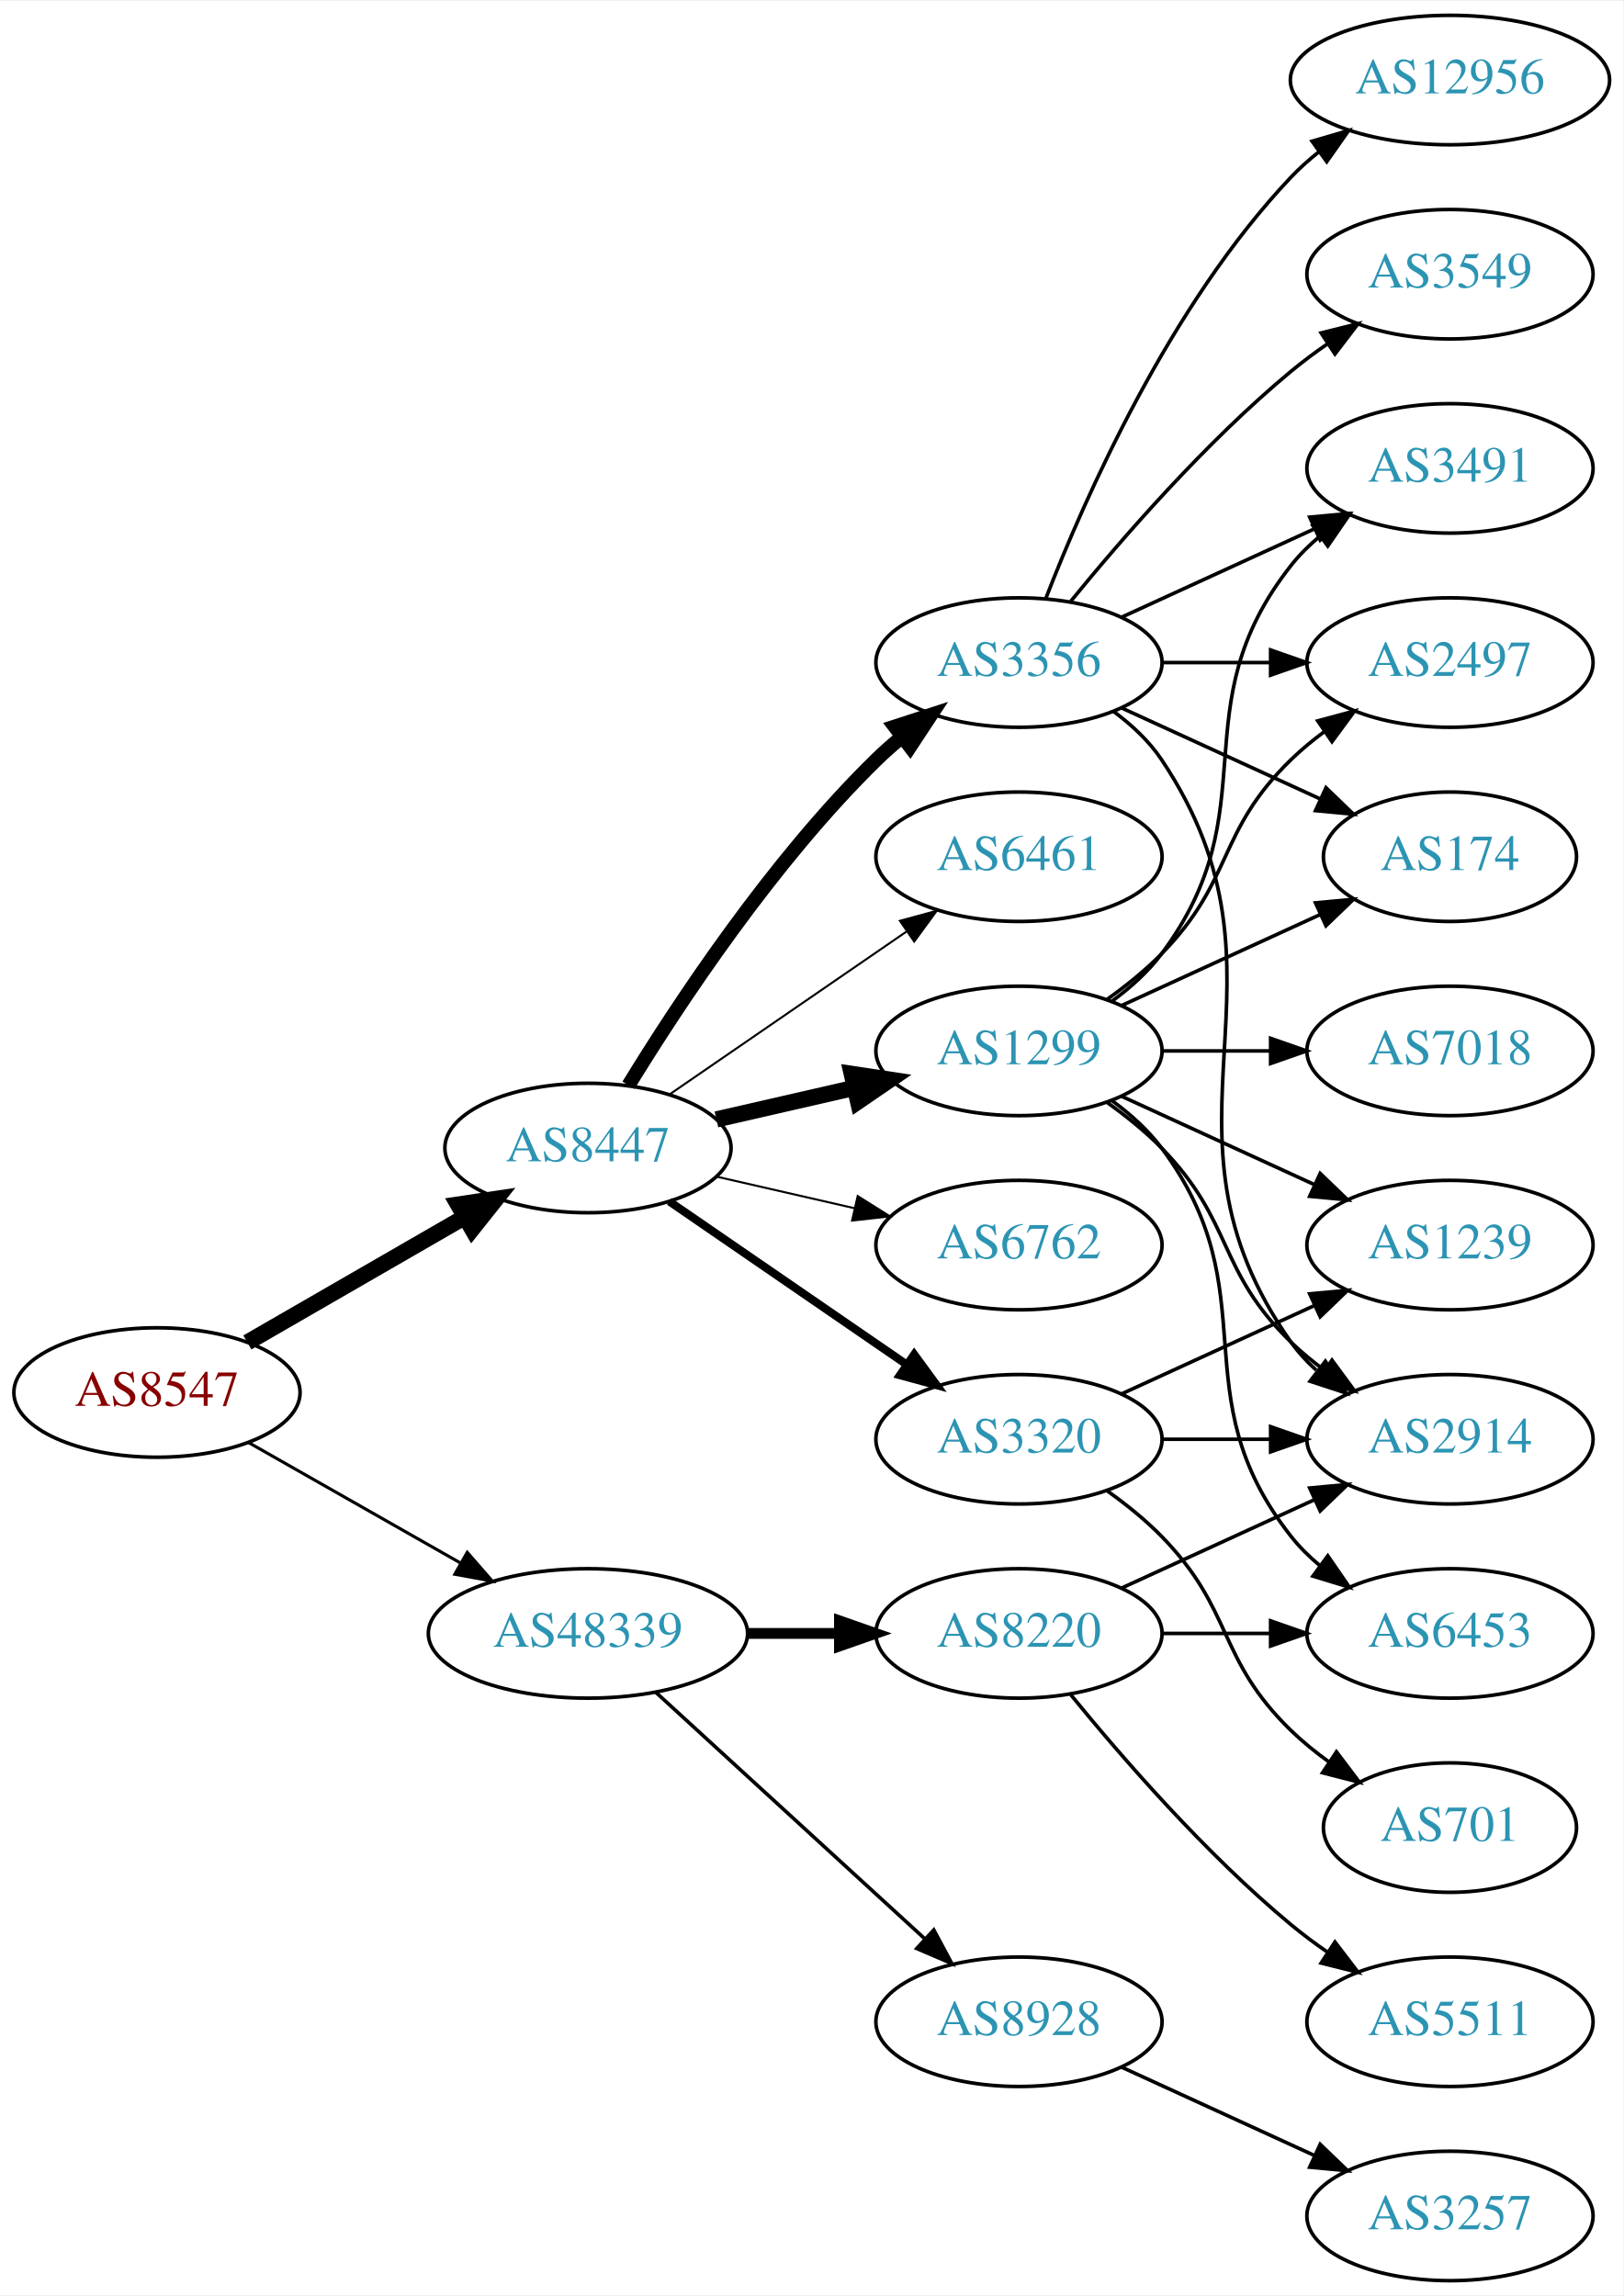
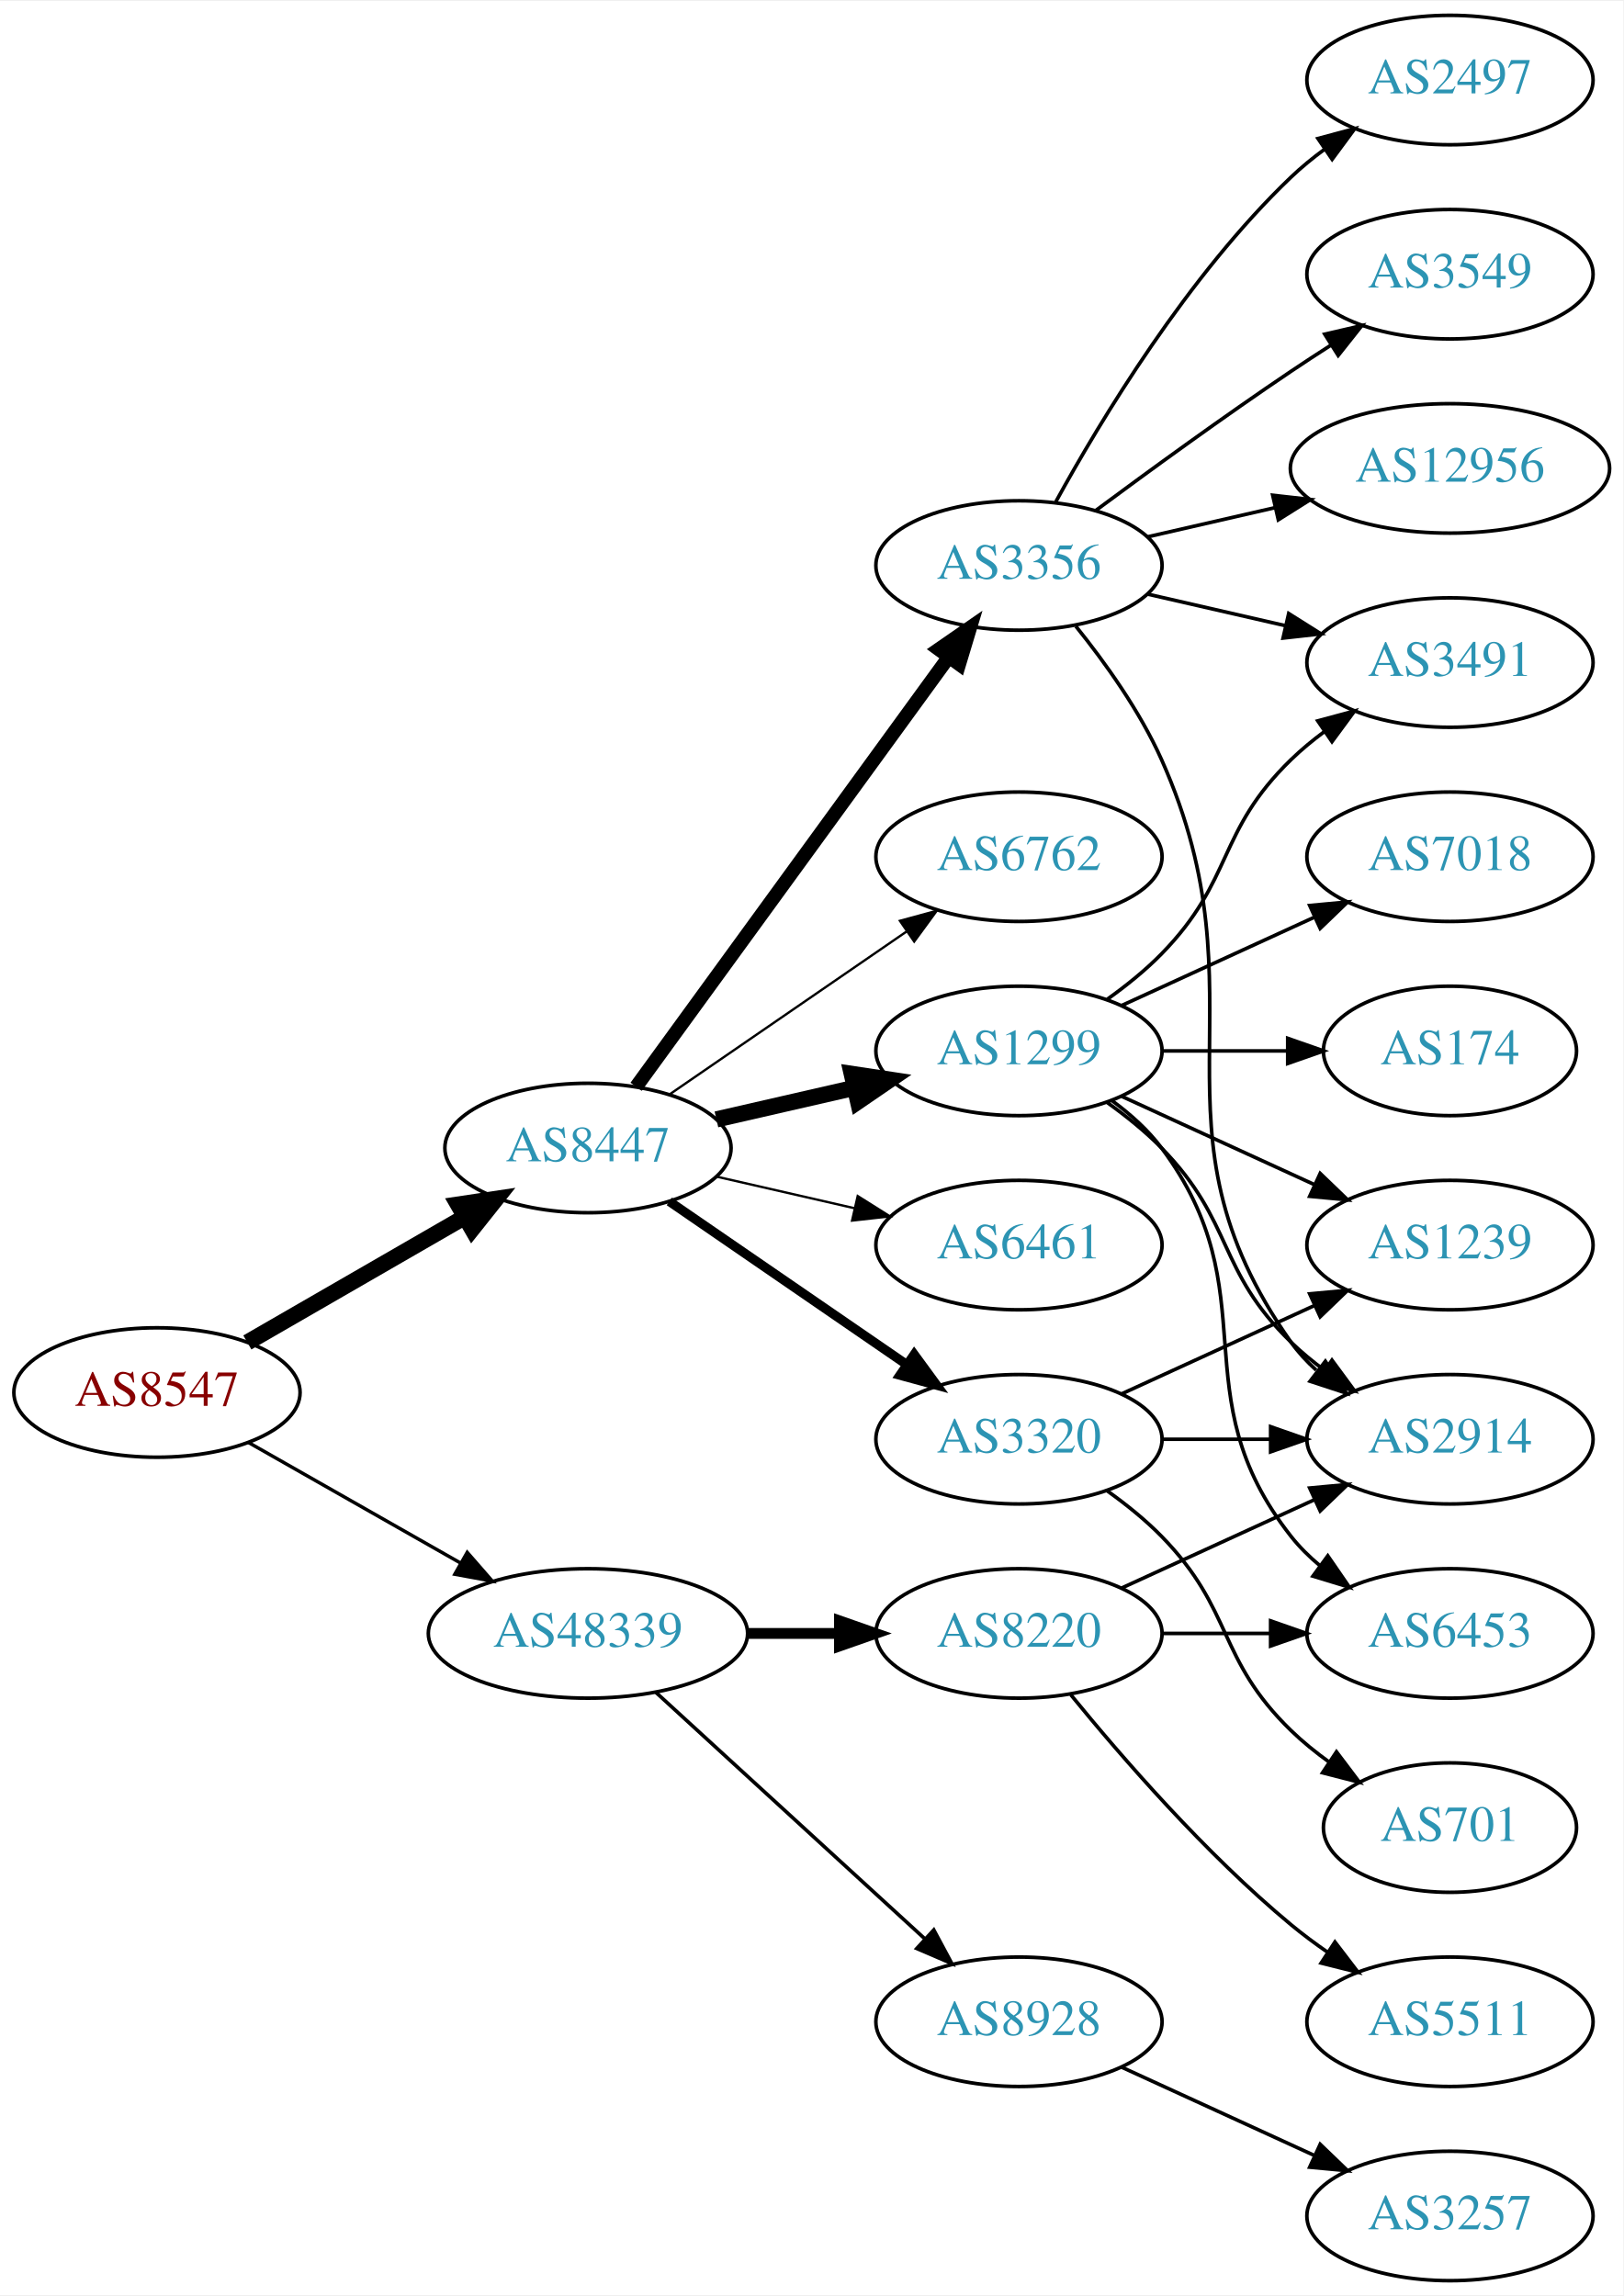
<svg xmlns="http://www.w3.org/2000/svg" xmlns:xlink="http://www.w3.org/1999/xlink" width="451pt" height="638pt" viewBox="0.00 0.00 451.37 638.00">
  <g id="graph0" class="graph" transform="scale(1 1) rotate(0) translate(4 634)">
    <polygon fill="white" stroke="none" points="-4,4 -4,-634 447.37,-634 447.37,4 -4,4" />
    <g id="node1" class="node">
      <g id="a_node1">
        <a xlink:href="/asn/8547" xlink:title="AS8547 ~ Styria IT Solutions GmbH &amp; Co KG [AT]">
          <ellipse fill="#ffffff" stroke="black" cx="39.647" cy="-247" rx="39.794" ry="18" />
          <text text-anchor="middle" x="39.647" y="-243.3" font-family="Times,serif" font-size="14.00" fill="#880000">AS8547</text>
        </a>
      </g>
    </g>
    <g id="node2" class="node">
      <g id="a_node2">
        <a xlink:href="/asn/8447" xlink:title="AS8447 ~ A1 Telekom Austria AG [AT]">
          <ellipse fill="#ffffff" stroke="black" cx="159.489" cy="-315" rx="39.794" ry="18" />
          <text text-anchor="middle" x="159.489" y="-311.3" font-family="Times,serif" font-size="14.00" fill="#2c94b3">AS8447</text>
        </a>
      </g>
    </g>
    <g id="edge1" class="edge">
      <path fill="none" stroke="black" stroke-width="4.5" d="M64.778,-260.925C82.217,-270.988 105.991,-284.707 125.229,-295.808" />
      <polygon fill="black" stroke="black" stroke-width="4.5" points="123.355,-299.272 133.985,-300.86 127.291,-292.452 123.355,-299.272" />
    </g>
    <g id="node3" class="node">
      <g id="a_node3">
        <a xlink:href="/asn/48339" xlink:title="AS48339 ~ Raiffeisen Rechenzentrum GmbH [AT]">
          <ellipse fill="#ffffff" stroke="black" cx="159.489" cy="-180" rx="44.393" ry="18" />
          <text text-anchor="middle" x="159.489" y="-176.3" font-family="Times,serif" font-size="14.00" fill="#2c94b3">AS48339</text>
        </a>
      </g>
    </g>
    <g id="edge2" class="edge">
-       <path fill="none" stroke="black" stroke-width="0.857" d="M65.064,-233.118C82.097,-223.433 105.069,-210.372 123.972,-199.625" />
-       <polygon fill="black" stroke="black" stroke-width="0.857" points="125.917,-202.545 132.88,-194.56 122.457,-196.46 125.917,-202.545" />
+       <path fill="none" stroke="black" stroke-width="0.947" d="M65.064,-233.118C82.097,-223.433 105.069,-210.372 123.972,-199.625" />
+       <polygon fill="black" stroke="black" stroke-width="0.947" points="125.917,-202.545 132.88,-194.56 122.457,-196.46 125.917,-202.545" />
    </g>
    <g id="node4" class="node">
      <g id="a_node4">
+         <a xlink:href="/asn/1299" xlink:title="AS1299 ~ Telia Carrier [EU]">
+           <ellipse fill="#ffffff" stroke="black" cx="279.332" cy="-342" rx="39.794" ry="18" />
+           <text text-anchor="middle" x="279.332" y="-338.3" font-family="Times,serif" font-size="14.00" fill="#2c94b3">AS1299</text>
+         </a>
+       </g>
+     </g>
+     <g id="edge3" class="edge">
+       <path fill="none" stroke="black" stroke-width="4.5" d="M195.208,-322.955C207.208,-325.704 220.829,-328.825 233.522,-331.733" />
+       <polygon fill="black" stroke="black" stroke-width="4.5" points="232.826,-335.613 243.453,-334.009 234.585,-327.937 232.826,-335.613" />
+     </g>
+     <g id="node5" class="node">
+       <g id="a_node5">
+         <a xlink:href="/asn/6461" xlink:title="AS6461 ~ Zayo Bandwidth [US]">
+           <ellipse fill="#ffffff" stroke="black" cx="279.332" cy="-288" rx="39.794" ry="18" />
+           <text text-anchor="middle" x="279.332" y="-284.3" font-family="Times,serif" font-size="14.00" fill="#2c94b3">AS6461</text>
+         </a>
+       </g>
+     </g>
+     <g id="edge4" class="edge">
+       <path fill="none" stroke="black" stroke-width="0.643" d="M195.208,-307.045C207.208,-304.296 220.829,-301.175 233.522,-298.267" />
+       <polygon fill="black" stroke="black" stroke-width="0.643" points="234.488,-301.636 243.453,-295.991 232.924,-294.813 234.488,-301.636" />
+     </g>
+     <g id="node6" class="node">
+       <g id="a_node6">
+         <a xlink:href="/asn/3356" xlink:title="AS3356 ~ Level 3 Parent, LLC [US]">
+           <ellipse fill="#ffffff" stroke="black" cx="279.332" cy="-477" rx="39.794" ry="18" />
+           <text text-anchor="middle" x="279.332" y="-473.3" font-family="Times,serif" font-size="14.00" fill="#2c94b3">AS3356</text>
+         </a>
+       </g>
+     </g>
+     <g id="edge5" class="edge">
+       <path fill="none" stroke="black" stroke-width="3.857" d="M172.878,-332.031C193.599,-360.517 235.403,-417.985 259.69,-451.374" />
+       <polygon fill="black" stroke="black" stroke-width="3.857" points="257.041,-453.682 265.754,-459.71 262.702,-449.564 257.041,-453.682" />
+     </g>
+     <g id="node7" class="node">
+       <g id="a_node7">
        <a xlink:href="/asn/3320" xlink:title="AS3320 ~ DTAG [DE]">
          <ellipse fill="#ffffff" stroke="black" cx="279.332" cy="-234" rx="39.794" ry="18" />
          <text text-anchor="middle" x="279.332" y="-230.3" font-family="Times,serif" font-size="14.00" fill="#2c94b3">AS3320</text>
        </a>
      </g>
    </g>
-     <g id="edge3" class="edge">
-       <path fill="none" stroke="black" stroke-width="2.25" d="M182.103,-300.143C200.592,-287.435 227.405,-269.005 248.035,-254.825" />
-       <polygon fill="black" stroke="black" stroke-width="2.25" points="250.197,-257.586 256.455,-249.037 246.232,-251.817 250.197,-257.586" />
-     </g>
-     <g id="node5" class="node">
-       <g id="a_node5">
-         <a xlink:href="/asn/6762" xlink:title="AS6762 ~ TELECOM ITALIA SPARKLE S.p.A. [IT]">
-           <ellipse fill="#ffffff" stroke="black" cx="279.332" cy="-288" rx="39.794" ry="18" />
-           <text text-anchor="middle" x="279.332" y="-284.3" font-family="Times,serif" font-size="14.00" fill="#2c94b3">AS6762</text>
-         </a>
-       </g>
-     </g>
-     <g id="edge4" class="edge">
-       <path fill="none" stroke="black" stroke-width="0.562" d="M195.208,-307.045C207.208,-304.296 220.829,-301.175 233.522,-298.267" />
-       <polygon fill="black" stroke="black" stroke-width="0.562" points="234.488,-301.636 243.453,-295.991 232.924,-294.813 234.488,-301.636" />
-     </g>
-     <g id="node6" class="node">
-       <g id="a_node6">
-         <a xlink:href="/asn/1299" xlink:title="AS1299 ~ Telia Carrier [EU]">
-           <ellipse fill="#ffffff" stroke="black" cx="279.332" cy="-342" rx="39.794" ry="18" />
-           <text text-anchor="middle" x="279.332" y="-338.3" font-family="Times,serif" font-size="14.00" fill="#2c94b3">AS1299</text>
-         </a>
-       </g>
-     </g>
-     <g id="edge5" class="edge">
-       <path fill="none" stroke="black" stroke-width="4.5" d="M195.208,-322.955C207.208,-325.704 220.829,-328.825 233.522,-331.733" />
-       <polygon fill="black" stroke="black" stroke-width="4.5" points="232.826,-335.613 243.453,-334.009 234.585,-327.937 232.826,-335.613" />
-     </g>
-     <g id="node7" class="node">
-       <g id="a_node7">
-         <a xlink:href="/asn/3356" xlink:title="AS3356 ~ Level 3 Parent, LLC [US]">
-           <ellipse fill="#ffffff" stroke="black" cx="279.332" cy="-450" rx="39.794" ry="18" />
-           <text text-anchor="middle" x="279.332" y="-446.3" font-family="Times,serif" font-size="14.00" fill="#2c94b3">AS3356</text>
-         </a>
-       </g>
-     </g>
    <g id="edge6" class="edge">
-       <path fill="none" stroke="black" stroke-width="3.938" d="M170.755,-332.44C184.563,-354.991 210.752,-394.722 239.685,-423 241.825,-425.092 244.142,-427.137 246.542,-429.106" />
-       <polygon fill="black" stroke="black" stroke-width="3.938" points="244.809,-432.185 254.884,-435.464 249.053,-426.618 244.809,-432.185" />
+       <path fill="none" stroke="black" stroke-width="2.571" d="M182.103,-300.143C200.592,-287.435 227.405,-269.005 248.035,-254.825" />
+       <polygon fill="black" stroke="black" stroke-width="2.571" points="250.197,-257.586 256.455,-249.037 246.232,-251.817 250.197,-257.586" />
    </g>
    <g id="node8" class="node">
      <g id="a_node8">
-         <a xlink:href="/asn/6461" xlink:title="AS6461 ~ Zayo Bandwidth [US]">
+         <a xlink:href="/asn/6762" xlink:title="AS6762 ~ TELECOM ITALIA SPARKLE S.p.A. [IT]">
          <ellipse fill="#ffffff" stroke="black" cx="279.332" cy="-396" rx="39.794" ry="18" />
-           <text text-anchor="middle" x="279.332" y="-392.3" font-family="Times,serif" font-size="14.00" fill="#2c94b3">AS6461</text>
+           <text text-anchor="middle" x="279.332" y="-392.3" font-family="Times,serif" font-size="14.00" fill="#2c94b3">AS6762</text>
        </a>
      </g>
    </g>
    <g id="edge7" class="edge">
-       <path fill="none" stroke="black" stroke-width="0.562" d="M182.103,-329.857C200.592,-342.565 227.405,-360.995 248.035,-375.175" />
-       <polygon fill="black" stroke="black" stroke-width="0.562" points="246.232,-378.183 256.455,-380.963 250.197,-372.414 246.232,-378.183" />
+       <path fill="none" stroke="black" stroke-width="0.643" d="M182.103,-329.857C200.592,-342.565 227.405,-360.995 248.035,-375.175" />
+       <polygon fill="black" stroke="black" stroke-width="0.643" points="246.232,-378.183 256.455,-380.963 250.197,-372.414 246.232,-378.183" />
    </g>
    <g id="node19" class="node">
      <g id="a_node19">
        <a xlink:href="/asn/8220" xlink:title="AS8220 ~ COLT [GB]">
          <ellipse fill="#ffffff" stroke="black" cx="279.332" cy="-180" rx="39.794" ry="18" />
          <text text-anchor="middle" x="279.332" y="-176.3" font-family="Times,serif" font-size="14.00" fill="#2c94b3">AS8220</text>
        </a>
      </g>
    </g>
-     <g id="edge24" class="edge">
+     <g id="edge22" class="edge">
      <path fill="none" stroke="black" stroke-width="3" d="M203.7,-180C212.013,-180 220.775,-180 229.258,-180" />
      <polygon fill="black" stroke="black" stroke-width="3" points="229.416,-183.5 239.416,-180 229.416,-176.5 229.416,-183.5" />
    </g>
    <g id="node20" class="node">
      <g id="a_node20">
        <a xlink:href="/asn/8928" xlink:title="AS8928 ~ INTEROUTE [GB]">
          <ellipse fill="#ffffff" stroke="black" cx="279.332" cy="-72" rx="39.794" ry="18" />
          <text text-anchor="middle" x="279.332" y="-68.3" font-family="Times,serif" font-size="14.00" fill="#2c94b3">AS8928</text>
        </a>
      </g>
    </g>
-     <g id="edge25" class="edge">
+     <g id="edge23" class="edge">
      <path fill="none" stroke="black" d="M178.387,-163.597C198.315,-145.333 230.672,-115.678 253.15,-95.079" />
      <polygon fill="black" stroke="black" points="255.644,-97.54 260.652,-88.203 250.914,-92.38 255.644,-97.54" />
    </g>
    <g id="node9" class="node">
      <g id="a_node9">
+         <a xlink:href="/asn/7018" xlink:title="AS7018 ~ AT&amp;T Services, Inc. [US]">
+           <ellipse fill="#ffffff" stroke="black" cx="399.174" cy="-396" rx="39.794" ry="18" />
+           <text text-anchor="middle" x="399.174" y="-392.3" font-family="Times,serif" font-size="14.00" fill="#2c94b3">AS7018</text>
+         </a>
+       </g>
+     </g>
+     <g id="edge8" class="edge">
+       <path fill="none" stroke="black" d="M307.96,-354.661C323.917,-361.973 344.188,-371.261 361.471,-379.181" />
+       <polygon fill="black" stroke="black" points="360.169,-382.435 370.718,-383.419 363.085,-376.071 360.169,-382.435" />
+     </g>
+     <g id="node10" class="node">
+       <g id="a_node10">
+         <a xlink:href="/asn/1239" xlink:title="AS1239 ~ Sprint [US]">
+           <ellipse fill="#ffffff" stroke="black" cx="399.174" cy="-288" rx="39.794" ry="18" />
+           <text text-anchor="middle" x="399.174" y="-284.3" font-family="Times,serif" font-size="14.00" fill="#2c94b3">AS1239</text>
+         </a>
+       </g>
+     </g>
+     <g id="edge9" class="edge">
+       <path fill="none" stroke="black" d="M307.96,-329.339C323.917,-322.027 344.188,-312.739 361.471,-304.819" />
+       <polygon fill="black" stroke="black" points="363.085,-307.929 370.718,-300.581 360.169,-301.565 363.085,-307.929" />
+     </g>
+     <g id="node11" class="node">
+       <g id="a_node11">
        <a xlink:href="/asn/2914" xlink:title="AS2914 ~ NTT America, Inc. [US]">
          <ellipse fill="#ffffff" stroke="black" cx="399.174" cy="-234" rx="39.794" ry="18" />
          <text text-anchor="middle" x="399.174" y="-230.3" font-family="Times,serif" font-size="14.00" fill="#2c94b3">AS2914</text>
        </a>
      </g>
    </g>
-     <g id="edge8" class="edge">
+     <g id="edge10" class="edge">
+       <path fill="none" stroke="black" d="M303.926,-327.611C309.182,-323.852 314.513,-319.563 318.978,-315 339.151,-294.383 334.285,-281.094 354.978,-261 357.823,-258.237 360.997,-255.614 364.297,-253.166" />
+       <polygon fill="black" stroke="black" points="366.363,-255.994 372.645,-247.462 362.414,-250.214 366.363,-255.994" />
+     </g>
+     <g id="node12" class="node">
+       <g id="a_node12">
+         <a xlink:href="/asn/174" xlink:title="AS174 ~ Cogent Communications [US]">
+           <ellipse fill="#ffffff" stroke="black" cx="399.174" cy="-342" rx="35.194" ry="18" />
+           <text text-anchor="middle" x="399.174" y="-338.3" font-family="Times,serif" font-size="14.00" fill="#2c94b3">AS174</text>
+         </a>
+       </g>
+     </g>
+     <g id="edge11" class="edge">
+       <path fill="none" stroke="black" d="M319.244,-342C330.331,-342 342.491,-342 353.873,-342" />
+       <polygon fill="black" stroke="black" points="354.055,-345.5 364.055,-342 354.055,-338.5 354.055,-345.5" />
+     </g>
+     <g id="node13" class="node">
+       <g id="a_node13">
+         <a xlink:href="/asn/3491" xlink:title="AS3491 ~ PCCW Global, Inc. [US]">
+           <ellipse fill="#ffffff" stroke="black" cx="399.174" cy="-450" rx="39.794" ry="18" />
+           <text text-anchor="middle" x="399.174" y="-446.3" font-family="Times,serif" font-size="14.00" fill="#2c94b3">AS3491</text>
+         </a>
+       </g>
+     </g>
+     <g id="edge12" class="edge">
+       <path fill="none" stroke="black" d="M303.926,-356.389C309.182,-360.148 314.513,-364.437 318.978,-369 339.151,-389.617 334.285,-402.906 354.978,-423 357.823,-425.763 360.997,-428.386 364.297,-430.834" />
+       <polygon fill="black" stroke="black" points="362.414,-433.786 372.645,-436.538 366.363,-428.006 362.414,-433.786" />
+     </g>
+     <g id="node14" class="node">
+       <g id="a_node14">
+         <a xlink:href="/asn/6453" xlink:title="AS6453 ~ TATA COMMUNICATIONS (AMERICA) INC [US]">
+           <ellipse fill="#ffffff" stroke="black" cx="399.174" cy="-180" rx="39.794" ry="18" />
+           <text text-anchor="middle" x="399.174" y="-176.3" font-family="Times,serif" font-size="14.00" fill="#2c94b3">AS6453</text>
+         </a>
+       </g>
+     </g>
+     <g id="edge13" class="edge">
+       <path fill="none" stroke="black" d="M305.262,-328.118C310.338,-324.389 315.256,-319.984 318.978,-315 349.249,-274.458 323.679,-246.754 354.978,-207 357.303,-204.047 360.047,-201.33 363.006,-198.853" />
+       <polygon fill="black" stroke="black" points="365.199,-201.585 371.203,-192.855 361.065,-195.936 365.199,-201.585" />
+     </g>
+     <g id="edge15" class="edge">
+       <path fill="none" stroke="black" d="M295.143,-460.106C303.3,-449.975 312.962,-436.475 318.978,-423 349.048,-355.651 312.399,-321.225 354.978,-261 356.969,-258.184 359.356,-255.599 361.972,-253.24" />
+       <polygon fill="black" stroke="black" points="364.525,-255.694 370.34,-246.838 360.271,-250.135 364.525,-255.694" />
+     </g>
+     <g id="edge18" class="edge">
+       <path fill="none" stroke="black" d="M315.051,-469.045C327.051,-466.296 340.672,-463.175 353.364,-460.267" />
+       <polygon fill="black" stroke="black" points="354.33,-463.636 363.296,-457.991 352.767,-456.813 354.33,-463.636" />
+     </g>
+     <g id="node15" class="node">
+       <g id="a_node15">
+         <a xlink:href="/asn/2497" xlink:title="AS2497 ~ Internet Initiative Japan Inc. [JP]">
+           <ellipse fill="#ffffff" stroke="black" cx="399.174" cy="-612" rx="39.794" ry="18" />
+           <text text-anchor="middle" x="399.174" y="-608.3" font-family="Times,serif" font-size="14.00" fill="#2c94b3">AS2497</text>
+         </a>
+       </g>
+     </g>
+     <g id="edge14" class="edge">
+       <path fill="none" stroke="black" d="M289.573,-494.713C302.118,-517.561 326.295,-557.611 354.978,-585 357.846,-587.739 361.035,-590.347 364.344,-592.785" />
+       <polygon fill="black" stroke="black" points="362.468,-595.742 372.704,-598.477 366.407,-589.956 362.468,-595.742" />
+     </g>
+     <g id="node16" class="node">
+       <g id="a_node16">
+         <a xlink:href="/asn/3549" xlink:title="AS3549 ~ Level 3 Parent, LLC [US]">
+           <ellipse fill="#ffffff" stroke="black" cx="399.174" cy="-558" rx="39.794" ry="18" />
+           <text text-anchor="middle" x="399.174" y="-554.3" font-family="Times,serif" font-size="14.00" fill="#2c94b3">AS3549</text>
+         </a>
+       </g>
+     </g>
+     <g id="edge16" class="edge">
+       <path fill="none" stroke="black" d="M300.662,-492.277C315.524,-503.304 336.269,-518.407 354.978,-531 358.527,-533.389 362.277,-535.839 366.026,-538.242" />
+       <polygon fill="black" stroke="black" points="364.352,-541.325 374.674,-543.712 368.094,-535.409 364.352,-541.325" />
+     </g>
+     <g id="node17" class="node">
+       <g id="a_node17">
+         <a xlink:href="/asn/12956" xlink:title="AS12956 ~ TELXIUS [ES]">
+           <ellipse fill="#ffffff" stroke="black" cx="399.174" cy="-504" rx="44.393" ry="18" />
+           <text text-anchor="middle" x="399.174" y="-500.3" font-family="Times,serif" font-size="14.00" fill="#2c94b3">AS12956</text>
+         </a>
+       </g>
+     </g>
+     <g id="edge17" class="edge">
+       <path fill="none" stroke="black" d="M315.051,-484.955C326.189,-487.507 338.725,-490.379 350.618,-493.104" />
+       <polygon fill="black" stroke="black" points="349.883,-496.526 360.412,-495.348 351.446,-489.703 349.883,-496.526" />
+     </g>
+     <g id="edge19" class="edge">
+       <path fill="none" stroke="black" d="M307.96,-246.661C323.917,-253.973 344.188,-263.261 361.471,-271.181" />
+       <polygon fill="black" stroke="black" points="360.169,-274.435 370.718,-275.419 363.085,-268.071 360.169,-274.435" />
+     </g>
+     <g id="edge20" class="edge">
      <path fill="none" stroke="black" d="M319.244,-234C328.798,-234 339.147,-234 349.11,-234" />
      <polygon fill="black" stroke="black" points="349.302,-237.5 359.302,-234 349.302,-230.5 349.302,-237.5" />
    </g>
-     <g id="node10" class="node">
-       <g id="a_node10">
+     <g id="node18" class="node">
+       <g id="a_node18">
        <a xlink:href="/asn/701" xlink:title="AS701 ~ UUNET [US]">
          <ellipse fill="#ffffff" stroke="black" cx="399.174" cy="-126" rx="35.194" ry="18" />
          <text text-anchor="middle" x="399.174" y="-122.3" font-family="Times,serif" font-size="14.00" fill="#2c94b3">AS701</text>
        </a>
      </g>
    </g>
-     <g id="edge9" class="edge">
+     <g id="edge21" class="edge">
      <path fill="none" stroke="black" d="M303.926,-219.611C309.182,-215.852 314.513,-211.563 318.978,-207 339.151,-186.383 334.285,-173.094 354.978,-153 358.206,-149.866 361.857,-146.911 365.635,-144.188" />
      <polygon fill="black" stroke="black" points="367.614,-147.075 373.995,-138.617 363.732,-141.25 367.614,-147.075" />
    </g>
-     <g id="node11" class="node">
-       <g id="a_node11">
-         <a xlink:href="/asn/1239" xlink:title="AS1239 ~ Sprint [US]">
-           <ellipse fill="#ffffff" stroke="black" cx="399.174" cy="-288" rx="39.794" ry="18" />
-           <text text-anchor="middle" x="399.174" y="-284.3" font-family="Times,serif" font-size="14.00" fill="#2c94b3">AS1239</text>
-         </a>
-       </g>
-     </g>
-     <g id="edge10" class="edge">
-       <path fill="none" stroke="black" d="M307.96,-246.661C323.917,-253.973 344.188,-263.261 361.471,-271.181" />
-       <polygon fill="black" stroke="black" points="360.169,-274.435 370.718,-275.419 363.085,-268.071 360.169,-274.435" />
-     </g>
-     <g id="edge13" class="edge">
-       <path fill="none" stroke="black" d="M303.926,-327.611C309.182,-323.852 314.513,-319.563 318.978,-315 339.151,-294.383 334.285,-281.094 354.978,-261 357.823,-258.237 360.997,-255.614 364.297,-253.166" />
-       <polygon fill="black" stroke="black" points="366.363,-255.994 372.645,-247.462 362.414,-250.214 366.363,-255.994" />
-     </g>
-     <g id="edge16" class="edge">
-       <path fill="none" stroke="black" d="M307.96,-329.339C323.917,-322.027 344.188,-312.739 361.471,-304.819" />
-       <polygon fill="black" stroke="black" points="363.085,-307.929 370.718,-300.581 360.169,-301.565 363.085,-307.929" />
-     </g>
-     <g id="node12" class="node">
-       <g id="a_node12">
-         <a xlink:href="/asn/2497" xlink:title="AS2497 ~ Internet Initiative Japan Inc. [JP]">
-           <ellipse fill="#ffffff" stroke="black" cx="399.174" cy="-450" rx="39.794" ry="18" />
-           <text text-anchor="middle" x="399.174" y="-446.3" font-family="Times,serif" font-size="14.00" fill="#2c94b3">AS2497</text>
-         </a>
-       </g>
-     </g>
-     <g id="edge11" class="edge">
-       <path fill="none" stroke="black" d="M303.926,-356.389C309.182,-360.148 314.513,-364.437 318.978,-369 339.151,-389.617 334.285,-402.906 354.978,-423 357.823,-425.763 360.997,-428.386 364.297,-430.834" />
-       <polygon fill="black" stroke="black" points="362.414,-433.786 372.645,-436.538 366.363,-428.006 362.414,-433.786" />
-     </g>
-     <g id="node13" class="node">
-       <g id="a_node13">
-         <a xlink:href="/asn/6453" xlink:title="AS6453 ~ TATA COMMUNICATIONS (AMERICA) INC [US]">
-           <ellipse fill="#ffffff" stroke="black" cx="399.174" cy="-180" rx="39.794" ry="18" />
-           <text text-anchor="middle" x="399.174" y="-176.3" font-family="Times,serif" font-size="14.00" fill="#2c94b3">AS6453</text>
-         </a>
-       </g>
-     </g>
-     <g id="edge12" class="edge">
-       <path fill="none" stroke="black" d="M305.262,-328.118C310.338,-324.389 315.256,-319.984 318.978,-315 349.249,-274.458 323.679,-246.754 354.978,-207 357.303,-204.047 360.047,-201.33 363.006,-198.853" />
-       <polygon fill="black" stroke="black" points="365.199,-201.585 371.203,-192.855 361.065,-195.936 365.199,-201.585" />
-     </g>
-     <g id="node14" class="node">
-       <g id="a_node14">
-         <a xlink:href="/asn/174" xlink:title="AS174 ~ Cogent Communications [US]">
-           <ellipse fill="#ffffff" stroke="black" cx="399.174" cy="-396" rx="35.194" ry="18" />
-           <text text-anchor="middle" x="399.174" y="-392.3" font-family="Times,serif" font-size="14.00" fill="#2c94b3">AS174</text>
-         </a>
-       </g>
-     </g>
-     <g id="edge14" class="edge">
-       <path fill="none" stroke="black" d="M307.96,-354.661C324.377,-362.183 345.358,-371.798 362.955,-379.861" />
-       <polygon fill="black" stroke="black" points="361.783,-383.174 372.332,-384.158 364.7,-376.811 361.783,-383.174" />
-     </g>
-     <g id="node15" class="node">
-       <g id="a_node15">
-         <a xlink:href="/asn/3491" xlink:title="AS3491 ~ PCCW Global, Inc. [US]">
-           <ellipse fill="#ffffff" stroke="black" cx="399.174" cy="-504" rx="39.794" ry="18" />
-           <text text-anchor="middle" x="399.174" y="-500.3" font-family="Times,serif" font-size="14.00" fill="#2c94b3">AS3491</text>
-         </a>
-       </g>
-     </g>
-     <g id="edge15" class="edge">
-       <path fill="none" stroke="black" d="M305.262,-355.882C310.338,-359.611 315.256,-364.016 318.978,-369 349.249,-409.542 323.679,-437.246 354.978,-477 357.303,-479.953 360.047,-482.67 363.006,-485.147" />
-       <polygon fill="black" stroke="black" points="361.065,-488.064 371.203,-491.145 365.199,-482.415 361.065,-488.064" />
-     </g>
-     <g id="node16" class="node">
-       <g id="a_node16">
-         <a xlink:href="/asn/7018" xlink:title="AS7018 ~ AT&amp;T Services, Inc. [US]">
-           <ellipse fill="#ffffff" stroke="black" cx="399.174" cy="-342" rx="39.794" ry="18" />
-           <text text-anchor="middle" x="399.174" y="-338.3" font-family="Times,serif" font-size="14.00" fill="#2c94b3">AS7018</text>
-         </a>
-       </g>
-     </g>
-     <g id="edge17" class="edge">
-       <path fill="none" stroke="black" d="M319.244,-342C328.798,-342 339.147,-342 349.11,-342" />
-       <polygon fill="black" stroke="black" points="349.302,-345.5 359.302,-342 349.302,-338.5 349.302,-345.5" />
-     </g>
-     <g id="edge21" class="edge">
-       <path fill="none" stroke="black" d="M305.651,-436.393C310.707,-432.649 315.518,-428.169 318.978,-423 360.003,-361.706 312.399,-321.225 354.978,-261 356.969,-258.184 359.356,-255.599 361.972,-253.24" />
-       <polygon fill="black" stroke="black" points="364.525,-255.694 370.34,-246.838 360.271,-250.135 364.525,-255.694" />
-     </g>
-     <g id="edge18" class="edge">
-       <path fill="none" stroke="black" d="M319.244,-450C328.798,-450 339.147,-450 349.11,-450" />
-       <polygon fill="black" stroke="black" points="349.302,-453.5 359.302,-450 349.302,-446.5 349.302,-453.5" />
-     </g>
-     <g id="edge20" class="edge">
-       <path fill="none" stroke="black" d="M307.96,-437.339C324.377,-429.817 345.358,-420.202 362.955,-412.139" />
-       <polygon fill="black" stroke="black" points="364.7,-415.189 372.332,-407.842 361.783,-408.826 364.7,-415.189" />
-     </g>
-     <g id="edge19" class="edge">
-       <path fill="none" stroke="black" d="M307.96,-462.661C323.917,-469.973 344.188,-479.261 361.471,-487.181" />
-       <polygon fill="black" stroke="black" points="360.169,-490.435 370.718,-491.419 363.085,-484.071 360.169,-490.435" />
-     </g>
-     <g id="node17" class="node">
-       <g id="a_node17">
-         <a xlink:href="/asn/12956" xlink:title="AS12956 ~ TELXIUS [ES]">
-           <ellipse fill="#ffffff" stroke="black" cx="399.174" cy="-612" rx="44.393" ry="18" />
-           <text text-anchor="middle" x="399.174" y="-608.3" font-family="Times,serif" font-size="14.00" fill="#2c94b3">AS12956</text>
-         </a>
-       </g>
-     </g>
-     <g id="edge22" class="edge">
-       <path fill="none" stroke="black" d="M286.855,-467.994C297.605,-495.728 321.262,-549.429 354.978,-585 357.362,-587.515 360.029,-589.893 362.835,-592.117" />
-       <polygon fill="black" stroke="black" points="360.828,-594.985 370.997,-597.961 364.904,-589.293 360.828,-594.985" />
-     </g>
-     <g id="node18" class="node">
-       <g id="a_node18">
-         <a xlink:href="/asn/3549" xlink:title="AS3549 ~ Level 3 Parent, LLC [US]">
-           <ellipse fill="#ffffff" stroke="black" cx="399.174" cy="-558" rx="39.794" ry="18" />
-           <text text-anchor="middle" x="399.174" y="-554.3" font-family="Times,serif" font-size="14.00" fill="#2c94b3">AS3549</text>
-         </a>
-       </g>
-     </g>
-     <g id="edge23" class="edge">
-       <path fill="none" stroke="black" d="M293.751,-467.065C307.865,-484.375 331.28,-511.345 354.978,-531 358.194,-533.668 361.695,-536.27 365.265,-538.741" />
-       <polygon fill="black" stroke="black" points="363.343,-541.666 373.622,-544.236 367.189,-535.817 363.343,-541.666" />
-     </g>
-     <g id="edge27" class="edge">
+     <g id="edge26" class="edge">
      <path fill="none" stroke="black" d="M307.96,-192.661C323.917,-199.973 344.188,-209.261 361.471,-217.181" />
      <polygon fill="black" stroke="black" points="360.169,-220.435 370.718,-221.419 363.085,-214.071 360.169,-220.435" />
    </g>
-     <g id="edge28" class="edge">
+     <g id="edge24" class="edge">
      <path fill="none" stroke="black" d="M319.244,-180C328.798,-180 339.147,-180 349.11,-180" />
      <polygon fill="black" stroke="black" points="349.302,-183.5 359.302,-180 349.302,-176.5 349.302,-183.5" />
    </g>
    <g id="node21" class="node">
      <g id="a_node21">
        <a xlink:href="/asn/5511" xlink:title="AS5511 ~ Orange S.A. [FR]">
          <ellipse fill="#ffffff" stroke="black" cx="399.174" cy="-72" rx="39.794" ry="18" />
          <text text-anchor="middle" x="399.174" y="-68.3" font-family="Times,serif" font-size="14.00" fill="#2c94b3">AS5511</text>
        </a>
      </g>
    </g>
-     <g id="edge26" class="edge">
+     <g id="edge25" class="edge">
      <path fill="none" stroke="black" d="M293.751,-162.935C307.865,-145.625 331.28,-118.655 354.978,-99 358.194,-96.332 361.695,-93.73 365.265,-91.259" />
      <polygon fill="black" stroke="black" points="367.189,-94.183 373.622,-85.764 363.343,-88.334 367.189,-94.183" />
    </g>
    <g id="node22" class="node">
      <g id="a_node22">
        <a xlink:href="/asn/3257" xlink:title="AS3257 ~ GTT [DE]">
          <ellipse fill="#ffffff" stroke="black" cx="399.174" cy="-18" rx="39.794" ry="18" />
          <text text-anchor="middle" x="399.174" y="-14.3" font-family="Times,serif" font-size="14.00" fill="#2c94b3">AS3257</text>
        </a>
      </g>
    </g>
-     <g id="edge29" class="edge">
+     <g id="edge27" class="edge">
      <path fill="none" stroke="black" d="M307.96,-59.339C323.917,-52.027 344.188,-42.739 361.471,-34.819" />
      <polygon fill="black" stroke="black" points="363.085,-37.929 370.718,-30.581 360.169,-31.565 363.085,-37.929" />
    </g>
  </g>
</svg>
